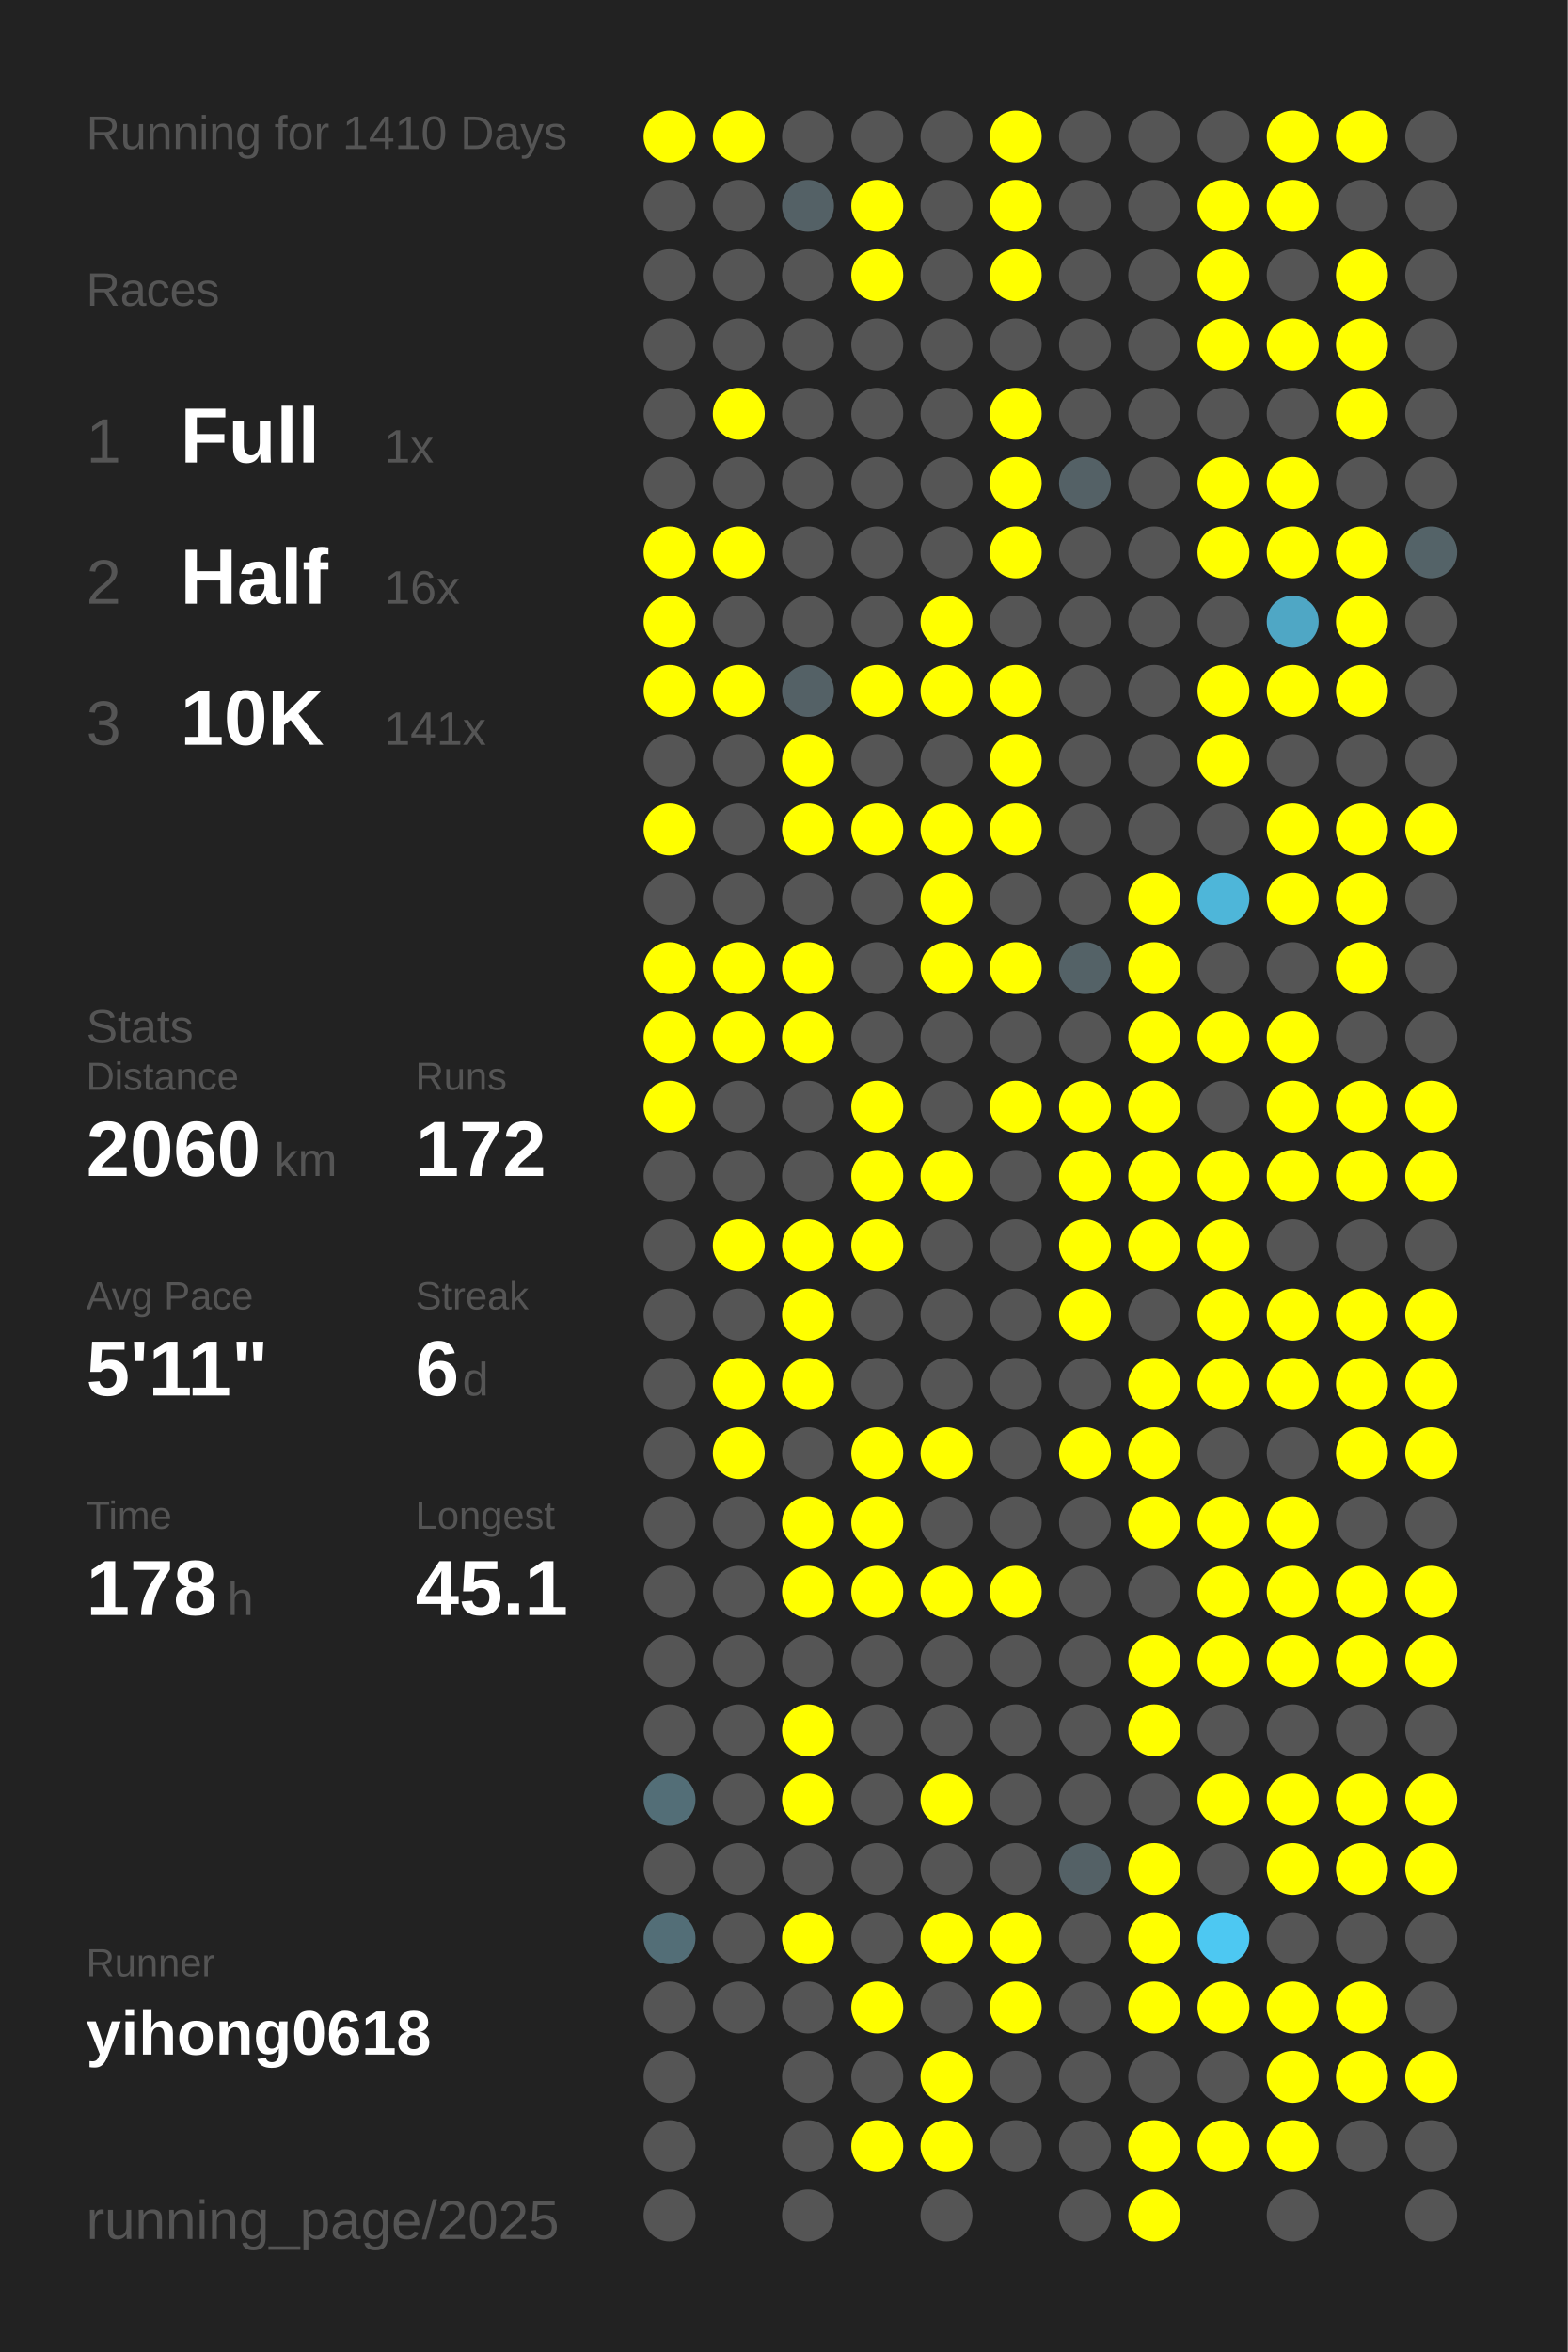
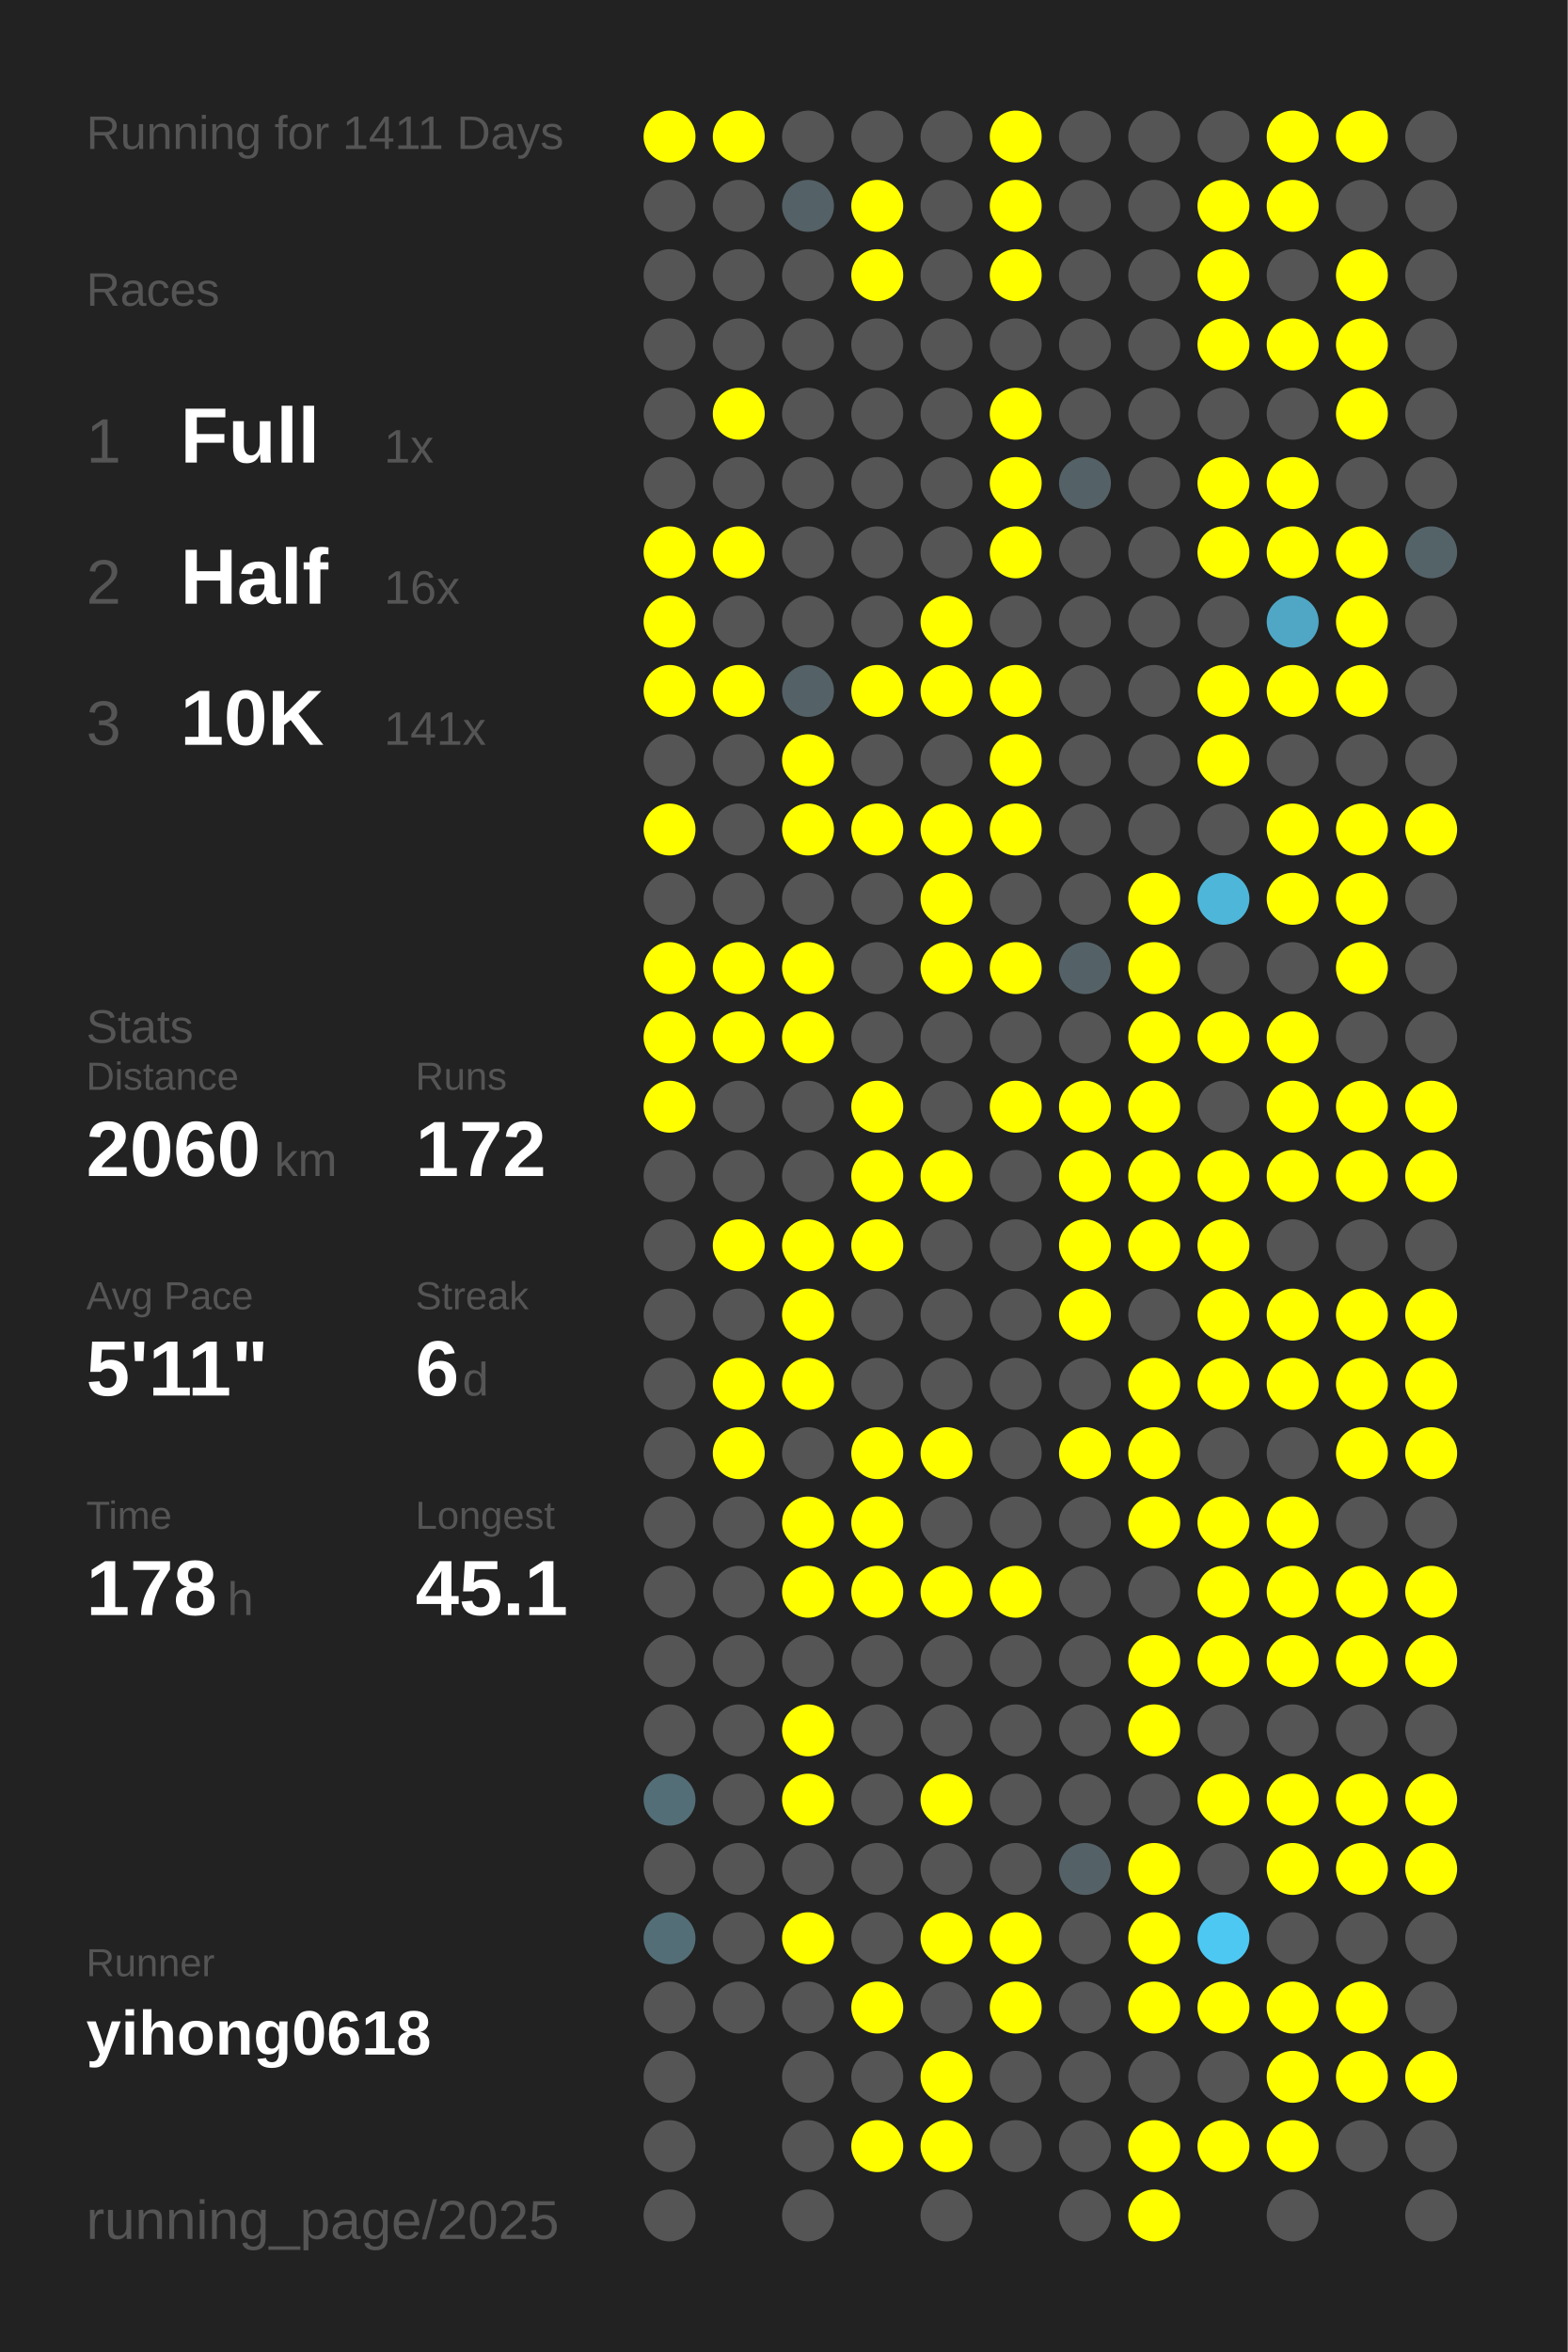
<svg xmlns="http://www.w3.org/2000/svg" baseProfile="full" height="300mm" version="1.1" viewBox="0,0,200,300" width="200mm">
  <defs />
  <rect fill="#222222" height="300" width="200" x="0" y="0" />
-   <text fill="#555555" style="font-size:6px; font-family:Arial;" x="11" y="19">Running for 1410 Days</text>
+   <text fill="#555555" style="font-size:6px; font-family:Arial;" x="11" y="19">Running for 1411 Days</text>
  <text fill="#555555" style="font-size:6px; font-family:Arial;" x="11" y="39">Races</text>
  <text fill="#555555" style="font-size:8px; font-family:Arial;" x="11" y="59">1</text>
  <text fill="#FFFFFF" style="font-size:10px; font-family:Arial; font-weight:bold;" x="23" y="59">Full</text>
  <text fill="#555555" style="font-size:6px; font-family:Arial;" x="49" y="59">1x</text>
  <text fill="#555555" style="font-size:8px; font-family:Arial;" x="11" y="77">2</text>
  <text fill="#FFFFFF" style="font-size:10px; font-family:Arial; font-weight:bold;" x="23" y="77">Half</text>
  <text fill="#555555" style="font-size:6px; font-family:Arial;" x="49" y="77">16x</text>
  <text fill="#555555" style="font-size:8px; font-family:Arial;" x="11" y="95">3</text>
  <text fill="#FFFFFF" style="font-size:10px; font-family:Arial; font-weight:bold;" x="23" y="95">10K</text>
  <text fill="#555555" style="font-size:6px; font-family:Arial;" x="49" y="95">141x</text>
  <text fill="#555555" style="font-size:6px; font-family:Arial;" x="11" y="133">Stats</text>
  <text fill="#555555" style="font-size:5px; font-family:Arial;" x="11" y="139">Distance</text>
  <text fill="#FFFFFF" style="font-size:10px; font-family:Arial; font-weight:bold;" x="11" y="150">2060</text>
  <text fill="#555555" style="font-size:6px; font-family:Arial;" x="35" y="150">km</text>
  <text fill="#555555" style="font-size:5px; font-family:Arial;" x="53" y="139">Runs</text>
  <text fill="#FFFFFF" style="font-size:10px; font-family:Arial; font-weight:bold;" x="53" y="150">172</text>
  <text fill="#555555" style="font-size:5px; font-family:Arial;" x="11" y="167">Avg Pace</text>
  <text fill="#FFFFFF" style="font-size:10px; font-family:Arial; font-weight:bold;" x="11" y="178">5'11"</text>
  <text fill="#555555" style="font-size:5px; font-family:Arial;" x="53" y="167">Streak</text>
  <text fill="#FFFFFF" style="font-size:10px; font-family:Arial; font-weight:bold;" x="53" y="178">6</text>
  <text fill="#555555" style="font-size:6px; font-family:Arial;" x="59" y="178">d</text>
  <text fill="#555555" style="font-size:5px; font-family:Arial;" x="11" y="195">Time</text>
  <text fill="#FFFFFF" style="font-size:10px; font-family:Arial; font-weight:bold;" x="11" y="206">178</text>
  <text fill="#555555" style="font-size:6px; font-family:Arial;" x="29" y="206">h</text>
  <text fill="#555555" style="font-size:5px; font-family:Arial;" x="53" y="195">Longest</text>
  <text fill="#FFFFFF" style="font-size:10px; font-family:Arial; font-weight:bold;" x="53" y="206">45.1</text>
  <text fill="#555555" style="font-size:5px; font-family:Arial;" x="11" y="252.065">Runner</text>
  <text fill="#FFFFFF" style="font-size:8px; font-family:Arial; font-weight:bold;" x="11" y="262.065">yihong0618</text>
  <text fill="#555555" style="font-size:7px; font-family:Arial;" x="11" y="285.581">running_page/2025</text>
  <circle cx="85.417" cy="17.419" fill="#FFFF00" r="3.312" />
  <circle cx="85.417" cy="26.258" fill="#555555" r="3.312" />
  <circle cx="85.417" cy="35.097" fill="#555555" r="3.312" />
  <circle cx="85.417" cy="43.935" fill="#555555" r="3.312" />
  <circle cx="85.417" cy="52.774" fill="#555555" r="3.312" />
  <circle cx="85.417" cy="61.613" fill="#555555" r="3.312" />
  <circle cx="85.417" cy="70.452" fill="#FFFF00" r="3.312" />
  <circle cx="85.417" cy="79.29" fill="#FFFF00" r="3.312" />
  <circle cx="85.417" cy="88.129" fill="#FFFF00" r="3.312" />
  <circle cx="85.417" cy="96.968" fill="#555555" r="3.312" />
  <circle cx="85.417" cy="105.806" fill="#FFFF00" r="3.312" />
  <circle cx="85.417" cy="114.645" fill="#555555" r="3.312" />
  <circle cx="85.417" cy="123.484" fill="#FFFF00" r="3.312" />
  <circle cx="85.417" cy="132.323" fill="#FFFF00" r="3.312" />
  <circle cx="85.417" cy="141.161" fill="#FFFF00" r="3.312" />
  <circle cx="85.417" cy="150" fill="#555555" r="3.312" />
  <circle cx="85.417" cy="158.839" fill="#555555" r="3.312" />
  <circle cx="85.417" cy="167.677" fill="#555555" r="3.312" />
  <circle cx="85.417" cy="176.516" fill="#555555" r="3.312" />
  <circle cx="85.417" cy="185.355" fill="#555555" r="3.312" />
  <circle cx="85.417" cy="194.194" fill="#555555" r="3.312" />
  <circle cx="85.417" cy="203.032" fill="#555555" r="3.312" />
  <circle cx="85.417" cy="211.871" fill="#555555" r="3.312" />
  <circle cx="85.417" cy="220.71" fill="#555555" r="3.312" />
  <circle cx="85.417" cy="229.548" fill="#536e77" r="3.312" />
  <circle cx="85.417" cy="238.387" fill="#555555" r="3.312" />
  <circle cx="85.417" cy="247.226" fill="#536e77" r="3.312" />
  <circle cx="85.417" cy="256.065" fill="#555555" r="3.312" />
  <circle cx="85.417" cy="264.903" fill="#555555" r="3.312" />
  <circle cx="85.417" cy="273.742" fill="#555555" r="3.312" />
  <circle cx="85.417" cy="282.581" fill="#555555" r="3.312" />
  <circle cx="94.25" cy="17.419" fill="#FFFF00" r="3.312" />
  <circle cx="94.25" cy="26.258" fill="#555555" r="3.312" />
  <circle cx="94.25" cy="35.097" fill="#555555" r="3.312" />
  <circle cx="94.25" cy="43.935" fill="#555555" r="3.312" />
  <circle cx="94.25" cy="52.774" fill="#FFFF00" r="3.312" />
  <circle cx="94.25" cy="61.613" fill="#555555" r="3.312" />
  <circle cx="94.25" cy="70.452" fill="#FFFF00" r="3.312" />
  <circle cx="94.25" cy="79.29" fill="#555555" r="3.312" />
  <circle cx="94.25" cy="88.129" fill="#FFFF00" r="3.312" />
  <circle cx="94.25" cy="96.968" fill="#555555" r="3.312" />
  <circle cx="94.25" cy="105.806" fill="#555555" r="3.312" />
  <circle cx="94.25" cy="114.645" fill="#555555" r="3.312" />
  <circle cx="94.25" cy="123.484" fill="#FFFF00" r="3.312" />
  <circle cx="94.25" cy="132.323" fill="#FFFF00" r="3.312" />
  <circle cx="94.25" cy="141.161" fill="#555555" r="3.312" />
  <circle cx="94.25" cy="150" fill="#555555" r="3.312" />
  <circle cx="94.25" cy="158.839" fill="#FFFF00" r="3.312" />
  <circle cx="94.25" cy="167.677" fill="#555555" r="3.312" />
  <circle cx="94.25" cy="176.516" fill="#FFFF00" r="3.312" />
  <circle cx="94.25" cy="185.355" fill="#FFFF00" r="3.312" />
  <circle cx="94.25" cy="194.194" fill="#555555" r="3.312" />
  <circle cx="94.25" cy="203.032" fill="#555555" r="3.312" />
  <circle cx="94.25" cy="211.871" fill="#555555" r="3.312" />
  <circle cx="94.25" cy="220.71" fill="#555555" r="3.312" />
  <circle cx="94.25" cy="229.548" fill="#555555" r="3.312" />
  <circle cx="94.25" cy="238.387" fill="#555555" r="3.312" />
  <circle cx="94.25" cy="247.226" fill="#555555" r="3.312" />
  <circle cx="94.25" cy="256.065" fill="#555555" r="3.312" />
  <circle cx="103.083" cy="17.419" fill="#555555" r="3.312" />
  <circle cx="103.083" cy="26.258" fill="#546166" r="3.312" />
  <circle cx="103.083" cy="35.097" fill="#555555" r="3.312" />
  <circle cx="103.083" cy="43.935" fill="#555555" r="3.312" />
  <circle cx="103.083" cy="52.774" fill="#555555" r="3.312" />
  <circle cx="103.083" cy="61.613" fill="#555555" r="3.312" />
  <circle cx="103.083" cy="70.452" fill="#555555" r="3.312" />
  <circle cx="103.083" cy="79.29" fill="#555555" r="3.312" />
  <circle cx="103.083" cy="88.129" fill="#546166" r="3.312" />
  <circle cx="103.083" cy="96.968" fill="#FFFF00" r="3.312" />
  <circle cx="103.083" cy="105.806" fill="#FFFF00" r="3.312" />
  <circle cx="103.083" cy="114.645" fill="#555555" r="3.312" />
  <circle cx="103.083" cy="123.484" fill="#FFFF00" r="3.312" />
  <circle cx="103.083" cy="132.323" fill="#FFFF00" r="3.312" />
  <circle cx="103.083" cy="141.161" fill="#555555" r="3.312" />
  <circle cx="103.083" cy="150" fill="#555555" r="3.312" />
  <circle cx="103.083" cy="158.839" fill="#FFFF00" r="3.312" />
  <circle cx="103.083" cy="167.677" fill="#FFFF00" r="3.312" />
  <circle cx="103.083" cy="176.516" fill="#FFFF00" r="3.312" />
  <circle cx="103.083" cy="185.355" fill="#555555" r="3.312" />
  <circle cx="103.083" cy="194.194" fill="#FFFF00" r="3.312" />
  <circle cx="103.083" cy="203.032" fill="#FFFF00" r="3.312" />
  <circle cx="103.083" cy="211.871" fill="#555555" r="3.312" />
  <circle cx="103.083" cy="220.71" fill="#FFFF00" r="3.312" />
  <circle cx="103.083" cy="229.548" fill="#FFFF00" r="3.312" />
  <circle cx="103.083" cy="238.387" fill="#555555" r="3.312" />
  <circle cx="103.083" cy="247.226" fill="#FFFF00" r="3.312" />
  <circle cx="103.083" cy="256.065" fill="#555555" r="3.312" />
  <circle cx="103.083" cy="264.903" fill="#555555" r="3.312" />
  <circle cx="103.083" cy="273.742" fill="#555555" r="3.312" />
  <circle cx="103.083" cy="282.581" fill="#555555" r="3.312" />
  <circle cx="111.917" cy="17.419" fill="#555555" r="3.312" />
  <circle cx="111.917" cy="26.258" fill="#FFFF00" r="3.312" />
  <circle cx="111.917" cy="35.097" fill="#FFFF00" r="3.312" />
  <circle cx="111.917" cy="43.935" fill="#555555" r="3.312" />
  <circle cx="111.917" cy="52.774" fill="#555555" r="3.312" />
  <circle cx="111.917" cy="61.613" fill="#555555" r="3.312" />
  <circle cx="111.917" cy="70.452" fill="#555555" r="3.312" />
  <circle cx="111.917" cy="79.29" fill="#555555" r="3.312" />
  <circle cx="111.917" cy="88.129" fill="#FFFF00" r="3.312" />
  <circle cx="111.917" cy="96.968" fill="#555555" r="3.312" />
  <circle cx="111.917" cy="105.806" fill="#FFFF00" r="3.312" />
  <circle cx="111.917" cy="114.645" fill="#555555" r="3.312" />
  <circle cx="111.917" cy="123.484" fill="#555555" r="3.312" />
  <circle cx="111.917" cy="132.323" fill="#555555" r="3.312" />
  <circle cx="111.917" cy="141.161" fill="#FFFF00" r="3.312" />
  <circle cx="111.917" cy="150" fill="#FFFF00" r="3.312" />
  <circle cx="111.917" cy="158.839" fill="#FFFF00" r="3.312" />
  <circle cx="111.917" cy="167.677" fill="#555555" r="3.312" />
  <circle cx="111.917" cy="176.516" fill="#555555" r="3.312" />
  <circle cx="111.917" cy="185.355" fill="#FFFF00" r="3.312" />
  <circle cx="111.917" cy="194.194" fill="#FFFF00" r="3.312" />
  <circle cx="111.917" cy="203.032" fill="#FFFF00" r="3.312" />
  <circle cx="111.917" cy="211.871" fill="#555555" r="3.312" />
  <circle cx="111.917" cy="220.71" fill="#555555" r="3.312" />
  <circle cx="111.917" cy="229.548" fill="#555555" r="3.312" />
  <circle cx="111.917" cy="238.387" fill="#555555" r="3.312" />
  <circle cx="111.917" cy="247.226" fill="#555555" r="3.312" />
  <circle cx="111.917" cy="256.065" fill="#FFFF00" r="3.312" />
  <circle cx="111.917" cy="264.903" fill="#555555" r="3.312" />
  <circle cx="111.917" cy="273.742" fill="#FFFF00" r="3.312" />
  <circle cx="120.75" cy="17.419" fill="#555555" r="3.312" />
  <circle cx="120.75" cy="26.258" fill="#555555" r="3.312" />
  <circle cx="120.75" cy="35.097" fill="#555555" r="3.312" />
  <circle cx="120.75" cy="43.935" fill="#555555" r="3.312" />
  <circle cx="120.75" cy="52.774" fill="#555555" r="3.312" />
  <circle cx="120.75" cy="61.613" fill="#555555" r="3.312" />
  <circle cx="120.75" cy="70.452" fill="#555555" r="3.312" />
  <circle cx="120.75" cy="79.29" fill="#FFFF00" r="3.312" />
  <circle cx="120.75" cy="88.129" fill="#FFFF00" r="3.312" />
  <circle cx="120.75" cy="96.968" fill="#555555" r="3.312" />
  <circle cx="120.75" cy="105.806" fill="#FFFF00" r="3.312" />
  <circle cx="120.75" cy="114.645" fill="#FFFF00" r="3.312" />
  <circle cx="120.75" cy="123.484" fill="#FFFF00" r="3.312" />
  <circle cx="120.75" cy="132.323" fill="#555555" r="3.312" />
  <circle cx="120.75" cy="141.161" fill="#555555" r="3.312" />
  <circle cx="120.75" cy="150" fill="#FFFF00" r="3.312" />
  <circle cx="120.75" cy="158.839" fill="#555555" r="3.312" />
  <circle cx="120.75" cy="167.677" fill="#555555" r="3.312" />
  <circle cx="120.75" cy="176.516" fill="#555555" r="3.312" />
  <circle cx="120.75" cy="185.355" fill="#FFFF00" r="3.312" />
  <circle cx="120.75" cy="194.194" fill="#555555" r="3.312" />
  <circle cx="120.75" cy="203.032" fill="#FFFF00" r="3.312" />
  <circle cx="120.75" cy="211.871" fill="#555555" r="3.312" />
  <circle cx="120.75" cy="220.71" fill="#555555" r="3.312" />
  <circle cx="120.75" cy="229.548" fill="#FFFF00" r="3.312" />
  <circle cx="120.75" cy="238.387" fill="#555555" r="3.312" />
  <circle cx="120.75" cy="247.226" fill="#FFFF00" r="3.312" />
  <circle cx="120.75" cy="256.065" fill="#555555" r="3.312" />
  <circle cx="120.75" cy="264.903" fill="#FFFF00" r="3.312" />
  <circle cx="120.75" cy="273.742" fill="#FFFF00" r="3.312" />
  <circle cx="120.75" cy="282.581" fill="#555555" r="3.312" />
  <circle cx="129.583" cy="17.419" fill="#FFFF00" r="3.312" />
  <circle cx="129.583" cy="26.258" fill="#FFFF00" r="3.312" />
  <circle cx="129.583" cy="35.097" fill="#FFFF00" r="3.312" />
  <circle cx="129.583" cy="43.935" fill="#555555" r="3.312" />
  <circle cx="129.583" cy="52.774" fill="#FFFF00" r="3.312" />
  <circle cx="129.583" cy="61.613" fill="#FFFF00" r="3.312" />
  <circle cx="129.583" cy="70.452" fill="#FFFF00" r="3.312" />
  <circle cx="129.583" cy="79.29" fill="#555555" r="3.312" />
  <circle cx="129.583" cy="88.129" fill="#FFFF00" r="3.312" />
  <circle cx="129.583" cy="96.968" fill="#FFFF00" r="3.312" />
  <circle cx="129.583" cy="105.806" fill="#FFFF00" r="3.312" />
  <circle cx="129.583" cy="114.645" fill="#555555" r="3.312" />
  <circle cx="129.583" cy="123.484" fill="#FFFF00" r="3.312" />
  <circle cx="129.583" cy="132.323" fill="#555555" r="3.312" />
  <circle cx="129.583" cy="141.161" fill="#FFFF00" r="3.312" />
  <circle cx="129.583" cy="150" fill="#555555" r="3.312" />
  <circle cx="129.583" cy="158.839" fill="#555555" r="3.312" />
  <circle cx="129.583" cy="167.677" fill="#555555" r="3.312" />
  <circle cx="129.583" cy="176.516" fill="#555555" r="3.312" />
  <circle cx="129.583" cy="185.355" fill="#555555" r="3.312" />
  <circle cx="129.583" cy="194.194" fill="#555555" r="3.312" />
  <circle cx="129.583" cy="203.032" fill="#FFFF00" r="3.312" />
  <circle cx="129.583" cy="211.871" fill="#555555" r="3.312" />
  <circle cx="129.583" cy="220.71" fill="#555555" r="3.312" />
  <circle cx="129.583" cy="229.548" fill="#555555" r="3.312" />
  <circle cx="129.583" cy="238.387" fill="#555555" r="3.312" />
  <circle cx="129.583" cy="247.226" fill="#FFFF00" r="3.312" />
  <circle cx="129.583" cy="256.065" fill="#FFFF00" r="3.312" />
  <circle cx="129.583" cy="264.903" fill="#555555" r="3.312" />
  <circle cx="129.583" cy="273.742" fill="#555555" r="3.312" />
  <circle cx="138.417" cy="17.419" fill="#555555" r="3.312" />
  <circle cx="138.417" cy="26.258" fill="#555555" r="3.312" />
  <circle cx="138.417" cy="35.097" fill="#555555" r="3.312" />
  <circle cx="138.417" cy="43.935" fill="#555555" r="3.312" />
  <circle cx="138.417" cy="52.774" fill="#555555" r="3.312" />
  <circle cx="138.417" cy="61.613" fill="#546166" r="3.312" />
  <circle cx="138.417" cy="70.452" fill="#555555" r="3.312" />
  <circle cx="138.417" cy="79.29" fill="#555555" r="3.312" />
  <circle cx="138.417" cy="88.129" fill="#555555" r="3.312" />
  <circle cx="138.417" cy="96.968" fill="#555555" r="3.312" />
  <circle cx="138.417" cy="105.806" fill="#555555" r="3.312" />
  <circle cx="138.417" cy="114.645" fill="#555555" r="3.312" />
  <circle cx="138.417" cy="123.484" fill="#546267" r="3.312" />
  <circle cx="138.417" cy="132.323" fill="#555555" r="3.312" />
  <circle cx="138.417" cy="141.161" fill="#FFFF00" r="3.312" />
  <circle cx="138.417" cy="150" fill="#FFFF00" r="3.312" />
  <circle cx="138.417" cy="158.839" fill="#FFFF00" r="3.312" />
  <circle cx="138.417" cy="167.677" fill="#FFFF00" r="3.312" />
  <circle cx="138.417" cy="176.516" fill="#555555" r="3.312" />
  <circle cx="138.417" cy="185.355" fill="#FFFF00" r="3.312" />
  <circle cx="138.417" cy="194.194" fill="#555555" r="3.312" />
  <circle cx="138.417" cy="203.032" fill="#555555" r="3.312" />
  <circle cx="138.417" cy="211.871" fill="#555555" r="3.312" />
  <circle cx="138.417" cy="220.71" fill="#555555" r="3.312" />
  <circle cx="138.417" cy="229.548" fill="#555555" r="3.312" />
  <circle cx="138.417" cy="238.387" fill="#546166" r="3.312" />
  <circle cx="138.417" cy="247.226" fill="#555555" r="3.312" />
  <circle cx="138.417" cy="256.065" fill="#555555" r="3.312" />
  <circle cx="138.417" cy="264.903" fill="#555555" r="3.312" />
  <circle cx="138.417" cy="273.742" fill="#555555" r="3.312" />
  <circle cx="138.417" cy="282.581" fill="#555555" r="3.312" />
  <circle cx="147.25" cy="17.419" fill="#555555" r="3.312" />
  <circle cx="147.25" cy="26.258" fill="#555555" r="3.312" />
  <circle cx="147.25" cy="35.097" fill="#555555" r="3.312" />
  <circle cx="147.25" cy="43.935" fill="#555555" r="3.312" />
  <circle cx="147.25" cy="52.774" fill="#555555" r="3.312" />
  <circle cx="147.25" cy="61.613" fill="#555555" r="3.312" />
  <circle cx="147.25" cy="70.452" fill="#555555" r="3.312" />
  <circle cx="147.25" cy="79.29" fill="#555555" r="3.312" />
  <circle cx="147.25" cy="88.129" fill="#555555" r="3.312" />
  <circle cx="147.25" cy="96.968" fill="#555555" r="3.312" />
  <circle cx="147.25" cy="105.806" fill="#555555" r="3.312" />
  <circle cx="147.25" cy="114.645" fill="#FFFF00" r="3.312" />
  <circle cx="147.25" cy="123.484" fill="#FFFF00" r="3.312" />
  <circle cx="147.25" cy="132.323" fill="#FFFF00" r="3.312" />
  <circle cx="147.25" cy="141.161" fill="#FFFF00" r="3.312" />
  <circle cx="147.25" cy="150" fill="#FFFF00" r="3.312" />
  <circle cx="147.25" cy="158.839" fill="#FFFF00" r="3.312" />
  <circle cx="147.25" cy="167.677" fill="#555555" r="3.312" />
  <circle cx="147.25" cy="176.516" fill="#FFFF00" r="3.312" />
  <circle cx="147.25" cy="185.355" fill="#FFFF00" r="3.312" />
  <circle cx="147.25" cy="194.194" fill="#FFFF00" r="3.312" />
  <circle cx="147.25" cy="203.032" fill="#555555" r="3.312" />
  <circle cx="147.25" cy="211.871" fill="#FFFF00" r="3.312" />
  <circle cx="147.25" cy="220.71" fill="#FFFF00" r="3.312" />
  <circle cx="147.25" cy="229.548" fill="#555555" r="3.312" />
  <circle cx="147.25" cy="238.387" fill="#FFFF00" r="3.312" />
  <circle cx="147.25" cy="247.226" fill="#FFFF00" r="3.312" />
  <circle cx="147.25" cy="256.065" fill="#FFFF00" r="3.312" />
  <circle cx="147.25" cy="264.903" fill="#555555" r="3.312" />
  <circle cx="147.25" cy="273.742" fill="#FFFF00" r="3.312" />
  <circle cx="147.25" cy="282.581" fill="#FFFF00" r="3.312" />
  <circle cx="156.083" cy="17.419" fill="#555555" r="3.312" />
  <circle cx="156.083" cy="26.258" fill="#FFFF00" r="3.312" />
  <circle cx="156.083" cy="35.097" fill="#FFFF00" r="3.312" />
  <circle cx="156.083" cy="43.935" fill="#FFFF00" r="3.312" />
  <circle cx="156.083" cy="52.774" fill="#555555" r="3.312" />
  <circle cx="156.083" cy="61.613" fill="#FFFF00" r="3.312" />
  <circle cx="156.083" cy="70.452" fill="#FFFF00" r="3.312" />
  <circle cx="156.083" cy="79.29" fill="#555555" r="3.312" />
  <circle cx="156.083" cy="88.129" fill="#FFFF00" r="3.312" />
  <circle cx="156.083" cy="96.968" fill="#FFFF00" r="3.312" />
  <circle cx="156.083" cy="105.806" fill="#555555" r="3.312" />
  <circle cx="156.083" cy="114.645" fill="#4eb6d9" r="3.312" />
  <circle cx="156.083" cy="123.484" fill="#555555" r="3.312" />
  <circle cx="156.083" cy="132.323" fill="#FFFF00" r="3.312" />
  <circle cx="156.083" cy="141.161" fill="#555555" r="3.312" />
  <circle cx="156.083" cy="150" fill="#FFFF00" r="3.312" />
  <circle cx="156.083" cy="158.839" fill="#FFFF00" r="3.312" />
  <circle cx="156.083" cy="167.677" fill="#FFFF00" r="3.312" />
  <circle cx="156.083" cy="176.516" fill="#FFFF00" r="3.312" />
  <circle cx="156.083" cy="185.355" fill="#555555" r="3.312" />
  <circle cx="156.083" cy="194.194" fill="#FFFF00" r="3.312" />
  <circle cx="156.083" cy="203.032" fill="#FFFF00" r="3.312" />
  <circle cx="156.083" cy="211.871" fill="#FFFF00" r="3.312" />
  <circle cx="156.083" cy="220.71" fill="#555555" r="3.312" />
  <circle cx="156.083" cy="229.548" fill="#FFFF00" r="3.312" />
  <circle cx="156.083" cy="238.387" fill="#555555" r="3.312" />
  <circle cx="156.083" cy="247.226" fill="#4dc8f2" r="3.312" />
  <circle cx="156.083" cy="256.065" fill="#FFFF00" r="3.312" />
  <circle cx="156.083" cy="264.903" fill="#555555" r="3.312" />
  <circle cx="156.083" cy="273.742" fill="#FFFF00" r="3.312" />
  <circle cx="164.917" cy="17.419" fill="#FFFF00" r="3.312" />
  <circle cx="164.917" cy="26.258" fill="#FFFF00" r="3.312" />
  <circle cx="164.917" cy="35.097" fill="#555555" r="3.312" />
  <circle cx="164.917" cy="43.935" fill="#FFFF00" r="3.312" />
  <circle cx="164.917" cy="52.774" fill="#555555" r="3.312" />
  <circle cx="164.917" cy="61.613" fill="#FFFF00" r="3.312" />
  <circle cx="164.917" cy="70.452" fill="#FFFF00" r="3.312" />
  <circle cx="164.917" cy="79.29" fill="#4fa7c5" r="3.312" />
  <circle cx="164.917" cy="88.129" fill="#FFFF00" r="3.312" />
  <circle cx="164.917" cy="96.968" fill="#555555" r="3.312" />
  <circle cx="164.917" cy="105.806" fill="#FFFF00" r="3.312" />
  <circle cx="164.917" cy="114.645" fill="#FFFF00" r="3.312" />
  <circle cx="164.917" cy="123.484" fill="#555555" r="3.312" />
  <circle cx="164.917" cy="132.323" fill="#FFFF00" r="3.312" />
  <circle cx="164.917" cy="141.161" fill="#FFFF00" r="3.312" />
  <circle cx="164.917" cy="150" fill="#FFFF00" r="3.312" />
  <circle cx="164.917" cy="158.839" fill="#555555" r="3.312" />
  <circle cx="164.917" cy="167.677" fill="#FFFF00" r="3.312" />
  <circle cx="164.917" cy="176.516" fill="#FFFF00" r="3.312" />
  <circle cx="164.917" cy="185.355" fill="#555555" r="3.312" />
  <circle cx="164.917" cy="194.194" fill="#FFFF00" r="3.312" />
  <circle cx="164.917" cy="203.032" fill="#FFFF00" r="3.312" />
  <circle cx="164.917" cy="211.871" fill="#FFFF00" r="3.312" />
  <circle cx="164.917" cy="220.71" fill="#555555" r="3.312" />
  <circle cx="164.917" cy="229.548" fill="#FFFF00" r="3.312" />
  <circle cx="164.917" cy="238.387" fill="#FFFF00" r="3.312" />
  <circle cx="164.917" cy="247.226" fill="#555555" r="3.312" />
  <circle cx="164.917" cy="256.065" fill="#FFFF00" r="3.312" />
  <circle cx="164.917" cy="264.903" fill="#FFFF00" r="3.312" />
  <circle cx="164.917" cy="273.742" fill="#FFFF00" r="3.312" />
  <circle cx="164.917" cy="282.581" fill="#555555" r="3.312" />
  <circle cx="173.75" cy="17.419" fill="#FFFF00" r="3.312" />
  <circle cx="173.75" cy="26.258" fill="#555555" r="3.312" />
  <circle cx="173.75" cy="35.097" fill="#FFFF00" r="3.312" />
  <circle cx="173.75" cy="43.935" fill="#FFFF00" r="3.312" />
  <circle cx="173.75" cy="52.774" fill="#FFFF00" r="3.312" />
  <circle cx="173.75" cy="61.613" fill="#555555" r="3.312" />
  <circle cx="173.75" cy="70.452" fill="#FFFF00" r="3.312" />
  <circle cx="173.75" cy="79.29" fill="#FFFF00" r="3.312" />
  <circle cx="173.75" cy="88.129" fill="#FFFF00" r="3.312" />
  <circle cx="173.75" cy="96.968" fill="#555555" r="3.312" />
  <circle cx="173.75" cy="105.806" fill="#FFFF00" r="3.312" />
  <circle cx="173.75" cy="114.645" fill="#FFFF00" r="3.312" />
  <circle cx="173.75" cy="123.484" fill="#FFFF00" r="3.312" />
  <circle cx="173.75" cy="132.323" fill="#555555" r="3.312" />
  <circle cx="173.75" cy="141.161" fill="#FFFF00" r="3.312" />
  <circle cx="173.75" cy="150" fill="#FFFF00" r="3.312" />
  <circle cx="173.75" cy="158.839" fill="#555555" r="3.312" />
  <circle cx="173.75" cy="167.677" fill="#FFFF00" r="3.312" />
  <circle cx="173.75" cy="176.516" fill="#FFFF00" r="3.312" />
  <circle cx="173.75" cy="185.355" fill="#FFFF00" r="3.312" />
  <circle cx="173.75" cy="194.194" fill="#555555" r="3.312" />
  <circle cx="173.75" cy="203.032" fill="#FFFF00" r="3.312" />
  <circle cx="173.75" cy="211.871" fill="#FFFF00" r="3.312" />
  <circle cx="173.75" cy="220.71" fill="#555555" r="3.312" />
  <circle cx="173.75" cy="229.548" fill="#FFFF00" r="3.312" />
  <circle cx="173.75" cy="238.387" fill="#FFFF00" r="3.312" />
  <circle cx="173.75" cy="247.226" fill="#555555" r="3.312" />
  <circle cx="173.75" cy="256.065" fill="#FFFF00" r="3.312" />
  <circle cx="173.75" cy="264.903" fill="#FFFF00" r="3.312" />
  <circle cx="173.75" cy="273.742" fill="#555555" r="3.312" />
  <circle cx="182.583" cy="17.419" fill="#555555" r="3.312" />
  <circle cx="182.583" cy="26.258" fill="#555555" r="3.312" />
  <circle cx="182.583" cy="35.097" fill="#555555" r="3.312" />
  <circle cx="182.583" cy="43.935" fill="#555555" r="3.312" />
  <circle cx="182.583" cy="52.774" fill="#555555" r="3.312" />
  <circle cx="182.583" cy="61.613" fill="#555555" r="3.312" />
  <circle cx="182.583" cy="70.452" fill="#546368" r="3.312" />
  <circle cx="182.583" cy="79.29" fill="#555555" r="3.312" />
  <circle cx="182.583" cy="88.129" fill="#555555" r="3.312" />
  <circle cx="182.583" cy="96.968" fill="#555555" r="3.312" />
  <circle cx="182.583" cy="105.806" fill="#FFFF00" r="3.312" />
  <circle cx="182.583" cy="114.645" fill="#555555" r="3.312" />
  <circle cx="182.583" cy="123.484" fill="#555555" r="3.312" />
  <circle cx="182.583" cy="132.323" fill="#555555" r="3.312" />
  <circle cx="182.583" cy="141.161" fill="#FFFF00" r="3.312" />
  <circle cx="182.583" cy="150" fill="#FFFF00" r="3.312" />
  <circle cx="182.583" cy="158.839" fill="#555555" r="3.312" />
  <circle cx="182.583" cy="167.677" fill="#FFFF00" r="3.312" />
  <circle cx="182.583" cy="176.516" fill="#FFFF00" r="3.312" />
  <circle cx="182.583" cy="185.355" fill="#FFFF00" r="3.312" />
  <circle cx="182.583" cy="194.194" fill="#555555" r="3.312" />
  <circle cx="182.583" cy="203.032" fill="#FFFF00" r="3.312" />
  <circle cx="182.583" cy="211.871" fill="#FFFF00" r="3.312" />
  <circle cx="182.583" cy="220.71" fill="#555555" r="3.312" />
  <circle cx="182.583" cy="229.548" fill="#FFFF00" r="3.312" />
  <circle cx="182.583" cy="238.387" fill="#FFFF00" r="3.312" />
  <circle cx="182.583" cy="247.226" fill="#555555" r="3.312" />
  <circle cx="182.583" cy="256.065" fill="#555555" r="3.312" />
  <circle cx="182.583" cy="264.903" fill="#FFFF00" r="3.312" />
  <circle cx="182.583" cy="273.742" fill="#555555" r="3.312" />
  <circle cx="182.583" cy="282.581" fill="#555555" r="3.312" />
</svg>
